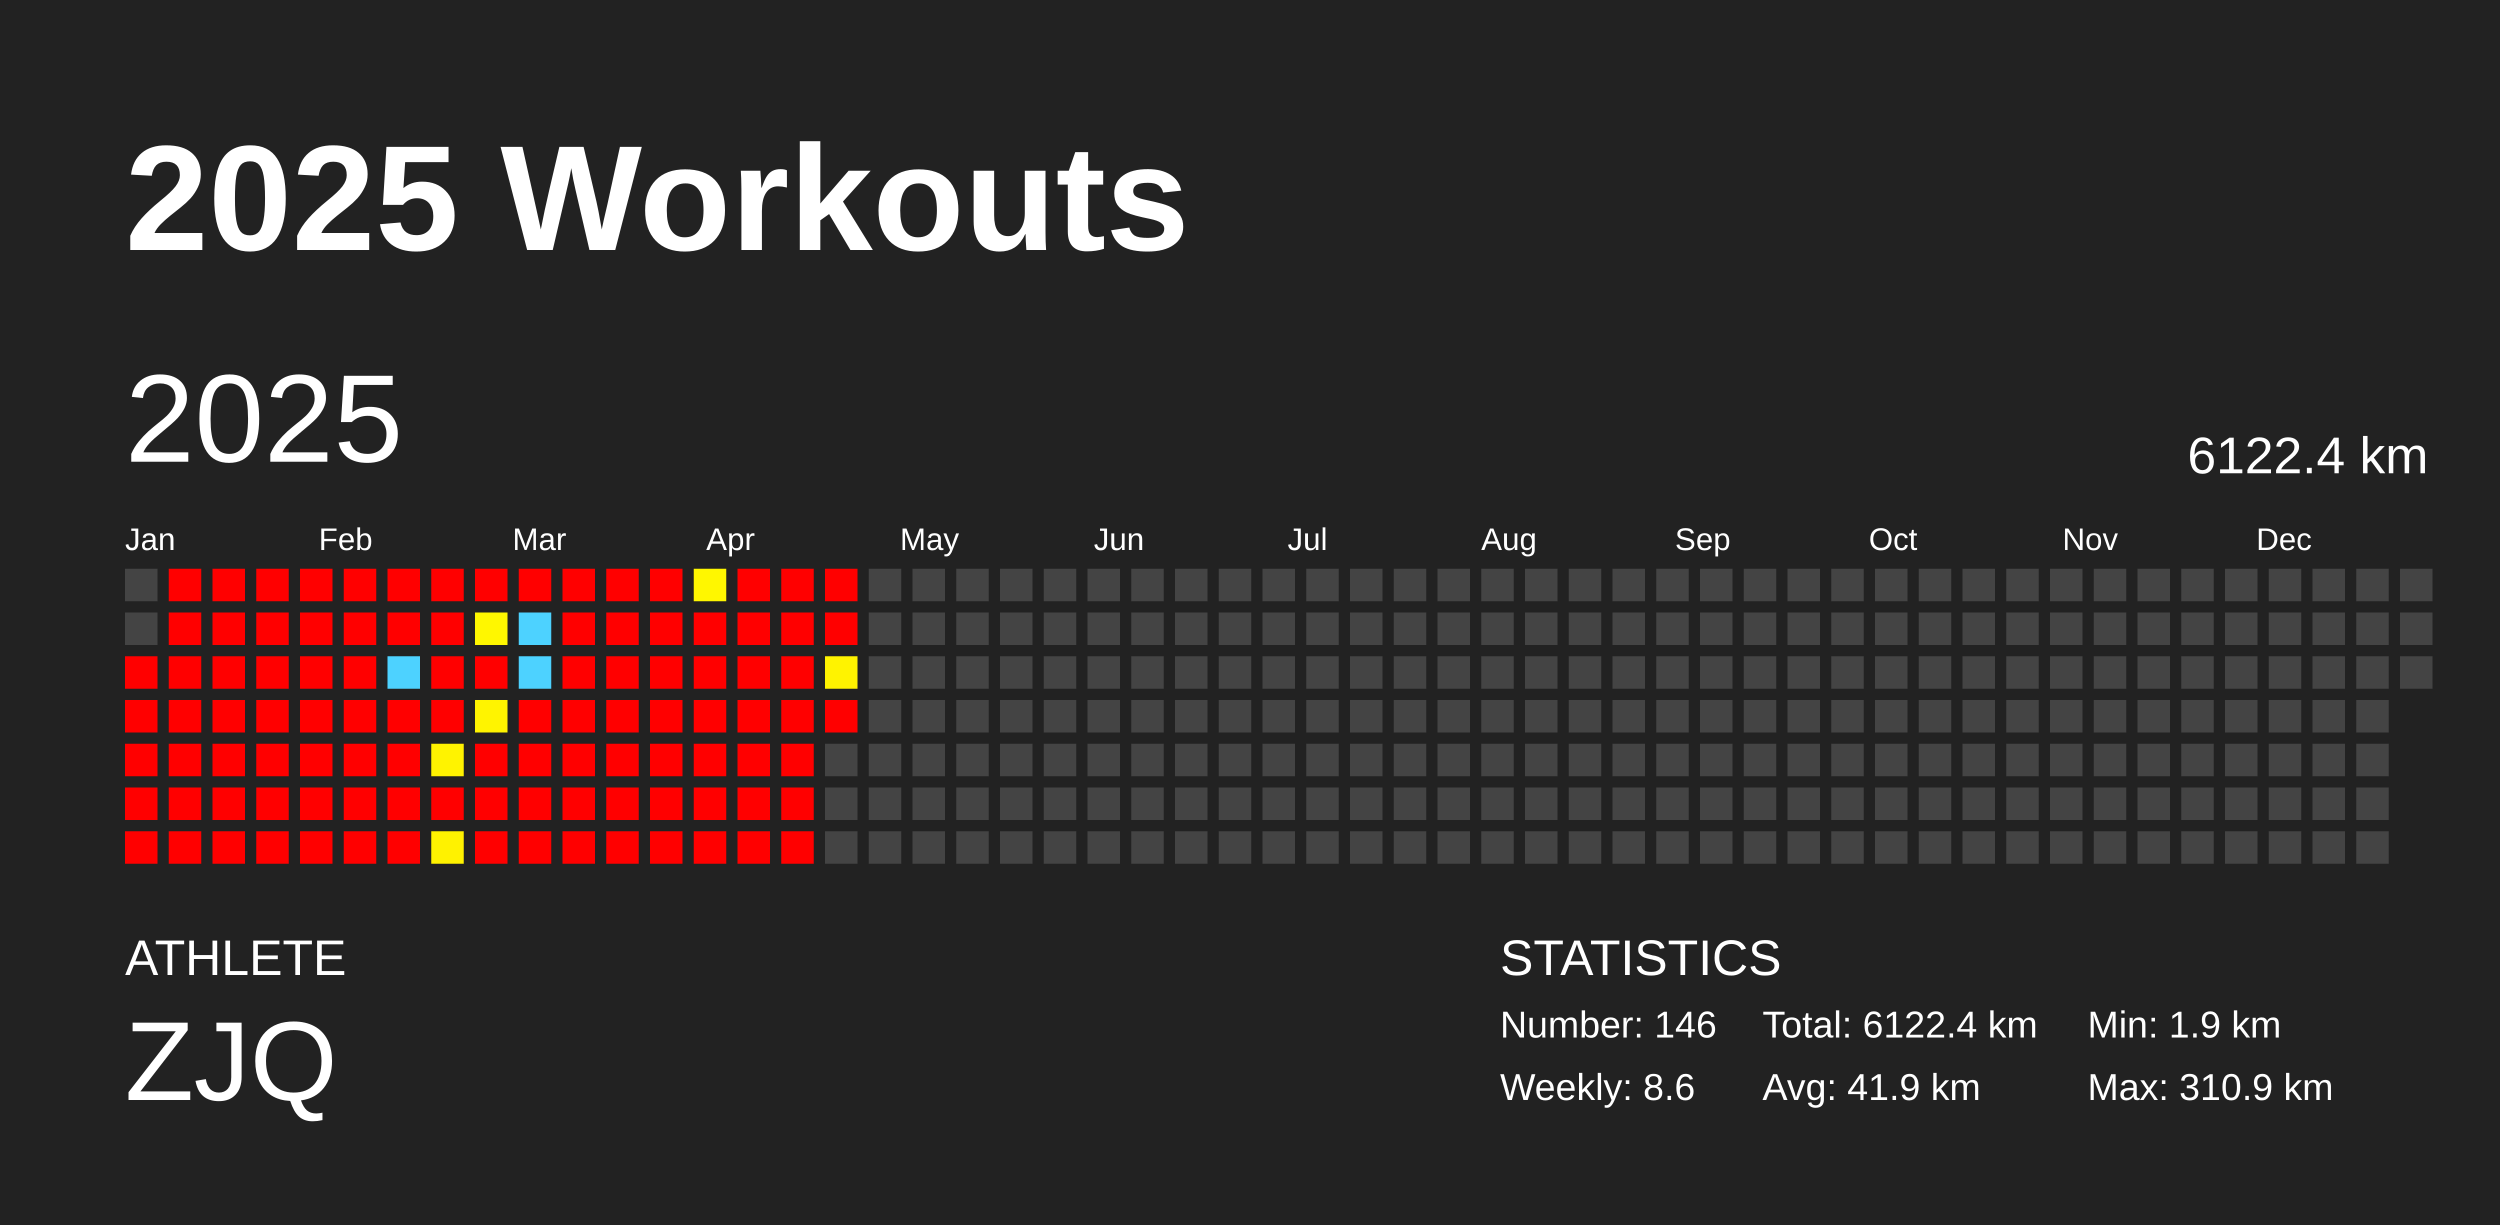
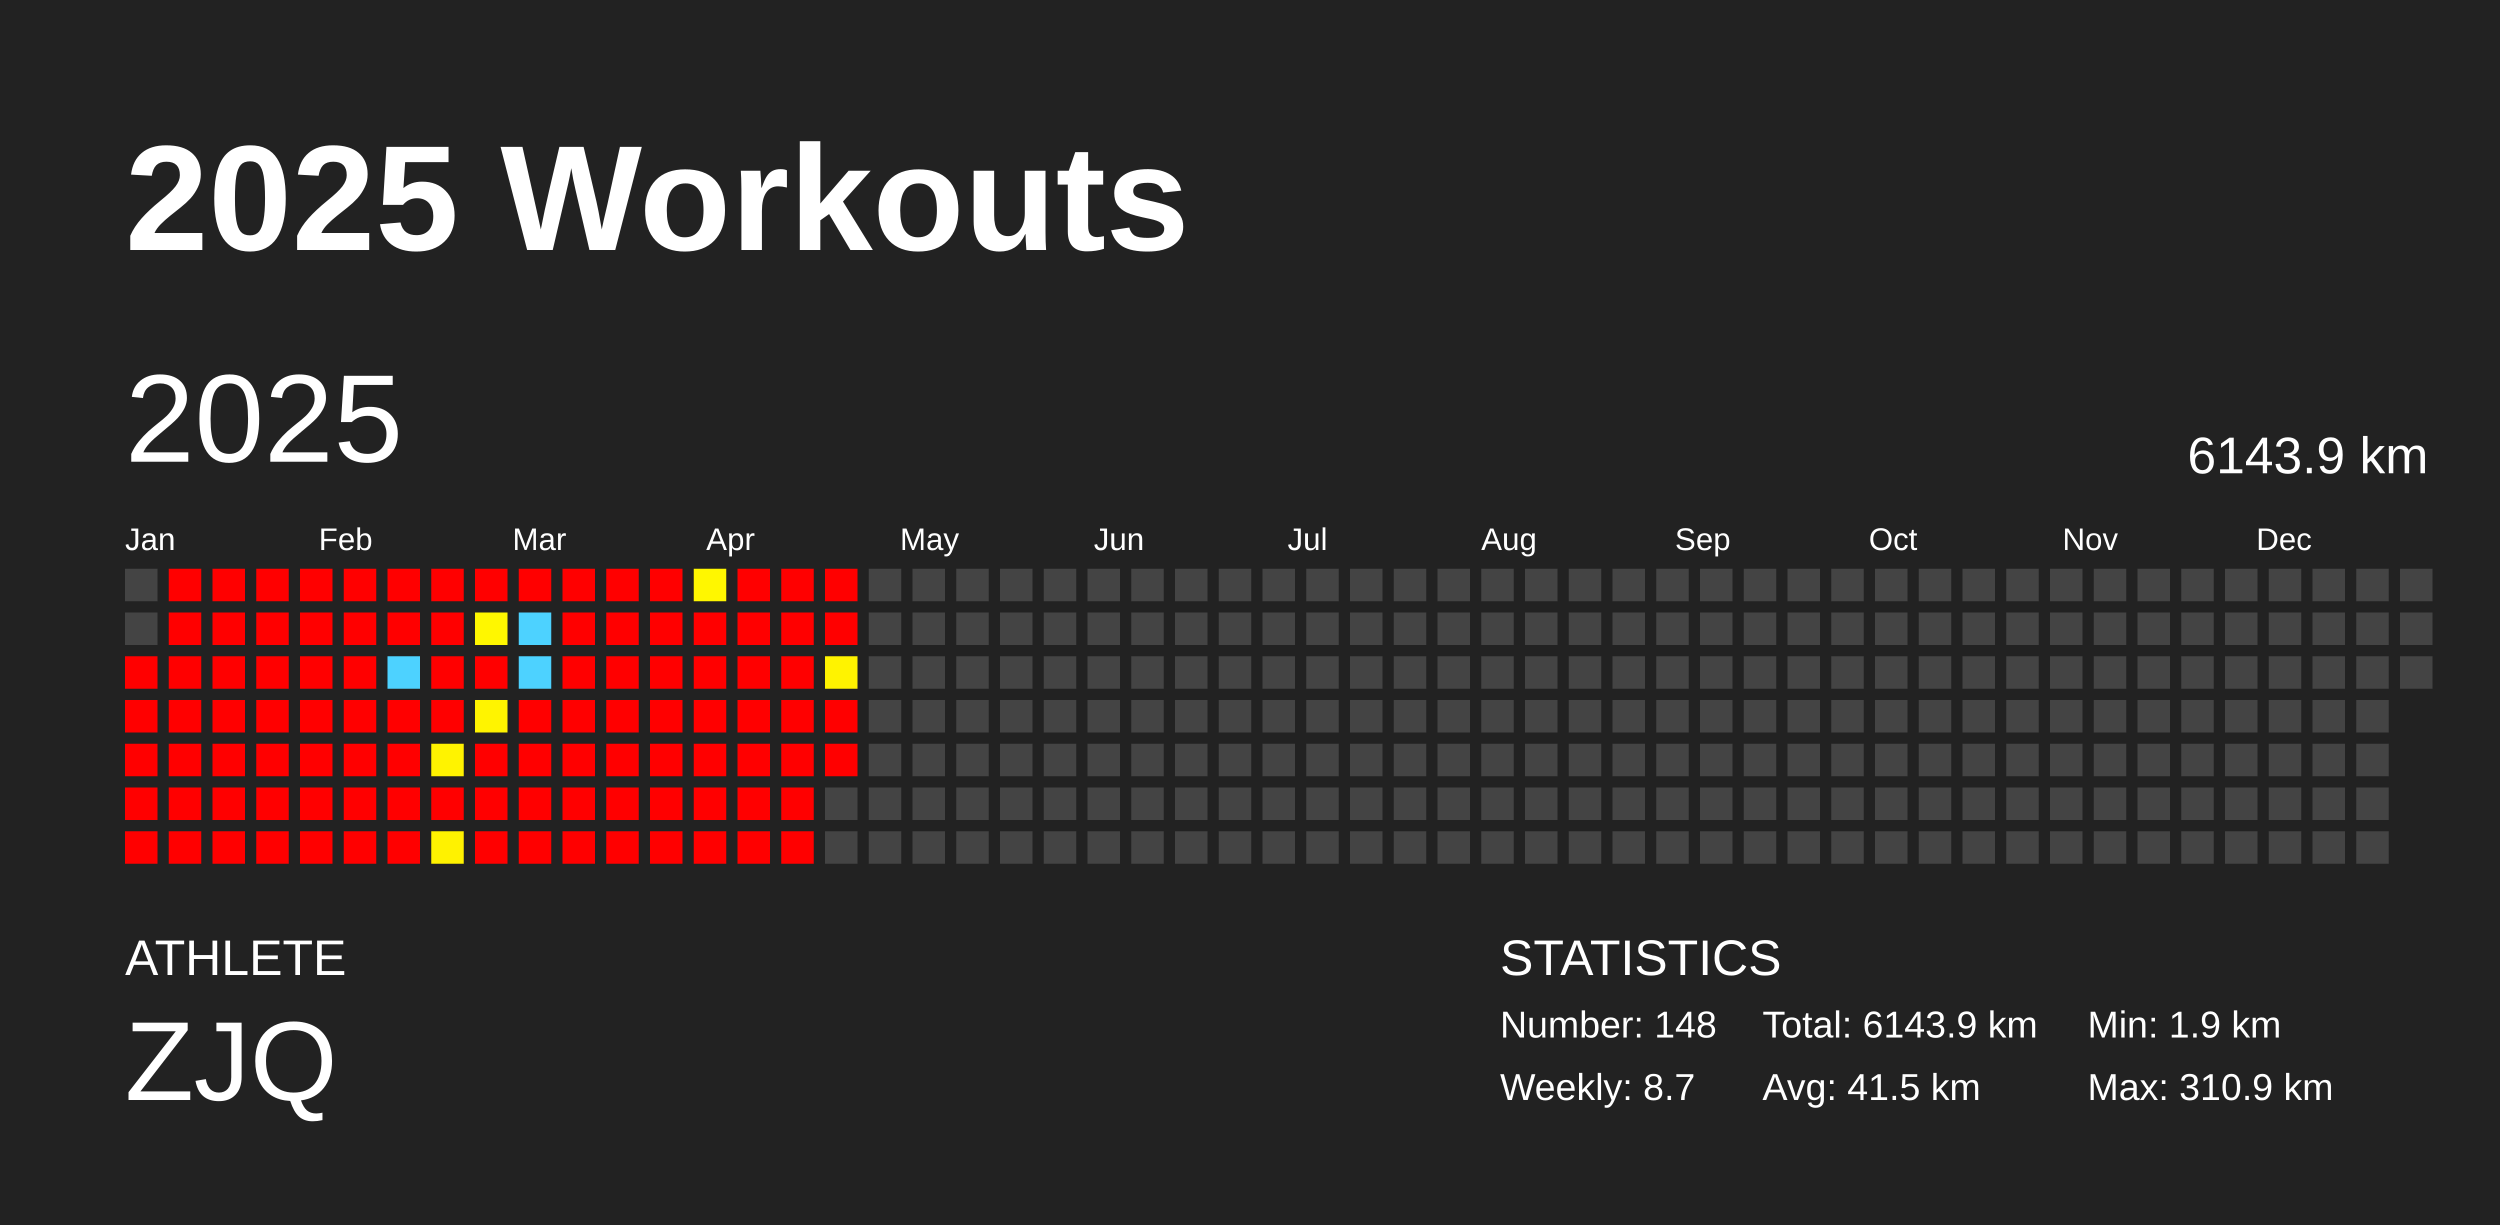
<svg xmlns="http://www.w3.org/2000/svg" baseProfile="full" height="98mm" version="1.1" viewBox="0,0,200,98" width="200mm">
  <defs />
  <rect fill="#222222" height="98" width="200" x="0" y="0" />
  <text fill="#FFFFFF" style="font-size:12px; font-family:Arial; font-weight:bold;" x="10" y="20">2025 Workouts</text>
  <text fill="#FFFFFF" style="font-size:4px; font-family:Arial" x="10" y="78">ATHLETE</text>
  <text fill="#FFFFFF" style="font-size:9px; font-family:Arial" x="10" y="88">ZJQ</text>
  <text fill="#FFFFFF" style="font-size:4px; font-family:Arial" x="120" y="78">STATISTICS</text>
-   <text fill="#FFFFFF" style="font-size:3px; font-family:Arial" x="120" y="83">Number: 146</text>
-   <text fill="#FFFFFF" style="font-size:3px; font-family:Arial" x="120" y="88">Weekly: 8.6</text>
-   <text fill="#FFFFFF" style="font-size:3px; font-family:Arial" x="141" y="83">Total: 6122.4 km</text>
-   <text fill="#FFFFFF" style="font-size:3px; font-family:Arial" x="141" y="88">Avg: 41.9 km</text>
+   <text fill="#FFFFFF" style="font-size:3px; font-family:Arial" x="120" y="83">Number: 148</text>
+   <text fill="#FFFFFF" style="font-size:3px; font-family:Arial" x="120" y="88">Weekly: 8.7</text>
+   <text fill="#FFFFFF" style="font-size:3px; font-family:Arial" x="141" y="83">Total: 6143.9 km</text>
+   <text fill="#FFFFFF" style="font-size:3px; font-family:Arial" x="141" y="88">Avg: 41.5 km</text>
  <text fill="#FFFFFF" style="font-size:3px; font-family:Arial" x="167" y="83">Min: 1.9 km</text>
  <text fill="#FFFFFF" style="font-size:3px; font-family:Arial" x="167" y="88">Max: 310.9 km</text>
  <text dominant-baseline="hanging" fill="#FFFFFF" style="font-size:10.0px; font-family:Arial;" x="10" y="30">2025</text>
-   <text dominant-baseline="hanging" fill="#FFFFFF" style="font-size:4.125px; font-family:Arial;" x="175" y="35">6122.4 km</text>
+   <text dominant-baseline="hanging" fill="#FFFFFF" style="font-size:4.125px; font-family:Arial;" x="175" y="35">6143.9 km</text>
  <text fill="#FFFFFF" style="font-size:2.5px; font-family:Arial" x="10.0" y="44">Jan</text>
  <text fill="#FFFFFF" style="font-size:2.5px; font-family:Arial" x="25.5" y="44">Feb</text>
  <text fill="#FFFFFF" style="font-size:2.5px; font-family:Arial" x="41.0" y="44">Mar</text>
  <text fill="#FFFFFF" style="font-size:2.5px; font-family:Arial" x="56.5" y="44">Apr</text>
  <text fill="#FFFFFF" style="font-size:2.5px; font-family:Arial" x="72.0" y="44">May</text>
  <text fill="#FFFFFF" style="font-size:2.5px; font-family:Arial" x="87.5" y="44">Jun</text>
  <text fill="#FFFFFF" style="font-size:2.5px; font-family:Arial" x="103.0" y="44">Jul</text>
  <text fill="#FFFFFF" style="font-size:2.5px; font-family:Arial" x="118.5" y="44">Aug</text>
  <text fill="#FFFFFF" style="font-size:2.5px; font-family:Arial" x="134.0" y="44">Sep</text>
  <text fill="#FFFFFF" style="font-size:2.5px; font-family:Arial" x="149.5" y="44">Oct</text>
  <text fill="#FFFFFF" style="font-size:2.5px; font-family:Arial" x="165.0" y="44">Nov</text>
  <text fill="#FFFFFF" style="font-size:2.5px; font-family:Arial" x="180.5" y="44">Dec</text>
  <rect fill="#444444" height="2.6" width="2.6" x="10.0" y="45.5" />
  <rect fill="#444444" height="2.6" width="2.6" x="10.0" y="49.0" />
  <rect fill="red" height="2.6" width="2.6" x="10.0" y="52.5" />
  <rect fill="red" height="2.6" width="2.6" x="10.0" y="56.0" />
  <rect fill="red" height="2.6" width="2.6" x="10.0" y="59.5" />
  <rect fill="red" height="2.6" width="2.6" x="10.0" y="63.0" />
  <rect fill="red" height="2.6" width="2.6" x="10.0" y="66.5" />
  <rect fill="red" height="2.6" width="2.6" x="13.5" y="45.5" />
  <rect fill="red" height="2.6" width="2.6" x="13.5" y="49.0" />
  <rect fill="red" height="2.6" width="2.6" x="13.5" y="52.5" />
  <rect fill="red" height="2.6" width="2.6" x="13.5" y="56.0" />
  <rect fill="red" height="2.6" width="2.6" x="13.5" y="59.5" />
  <rect fill="red" height="2.6" width="2.6" x="13.5" y="63.0" />
  <rect fill="red" height="2.6" width="2.6" x="13.5" y="66.5" />
  <rect fill="red" height="2.6" width="2.6" x="17.0" y="45.5" />
  <rect fill="red" height="2.6" width="2.6" x="17.0" y="49.0" />
  <rect fill="red" height="2.6" width="2.6" x="17.0" y="52.5" />
  <rect fill="red" height="2.6" width="2.6" x="17.0" y="56.0" />
  <rect fill="red" height="2.6" width="2.6" x="17.0" y="59.5" />
  <rect fill="red" height="2.6" width="2.6" x="17.0" y="63.0" />
  <rect fill="red" height="2.6" width="2.6" x="17.0" y="66.5" />
  <rect fill="red" height="2.6" width="2.6" x="20.5" y="45.5" />
  <rect fill="red" height="2.6" width="2.6" x="20.5" y="49.0" />
  <rect fill="red" height="2.6" width="2.6" x="20.5" y="52.5" />
  <rect fill="red" height="2.6" width="2.6" x="20.5" y="56.0" />
  <rect fill="red" height="2.6" width="2.6" x="20.5" y="59.5" />
  <rect fill="red" height="2.6" width="2.6" x="20.5" y="63.0" />
  <rect fill="red" height="2.6" width="2.6" x="20.5" y="66.5" />
  <rect fill="red" height="2.6" width="2.6" x="24.0" y="45.5" />
  <rect fill="red" height="2.6" width="2.6" x="24.0" y="49.0" />
  <rect fill="red" height="2.6" width="2.6" x="24.0" y="52.5" />
  <rect fill="red" height="2.6" width="2.6" x="24.0" y="56.0" />
  <rect fill="red" height="2.6" width="2.6" x="24.0" y="59.5" />
  <rect fill="red" height="2.6" width="2.6" x="24.0" y="63.0" />
  <rect fill="red" height="2.6" width="2.6" x="24.0" y="66.5" />
  <rect fill="red" height="2.6" width="2.6" x="27.5" y="45.5" />
  <rect fill="red" height="2.6" width="2.6" x="27.5" y="49.0" />
  <rect fill="red" height="2.6" width="2.6" x="27.5" y="52.5" />
  <rect fill="red" height="2.6" width="2.6" x="27.5" y="56.0" />
  <rect fill="red" height="2.6" width="2.6" x="27.5" y="59.5" />
  <rect fill="red" height="2.6" width="2.6" x="27.5" y="63.0" />
  <rect fill="red" height="2.6" width="2.6" x="27.5" y="66.5" />
  <rect fill="red" height="2.6" width="2.6" x="31.0" y="45.5" />
  <rect fill="red" height="2.6" width="2.6" x="31.0" y="49.0" />
  <rect fill="#4dd2ff" height="2.6" width="2.6" x="31.0" y="52.5" />
  <rect fill="red" height="2.6" width="2.6" x="31.0" y="56.0" />
  <rect fill="red" height="2.6" width="2.6" x="31.0" y="59.5" />
  <rect fill="red" height="2.6" width="2.6" x="31.0" y="63.0" />
  <rect fill="red" height="2.6" width="2.6" x="31.0" y="66.5" />
  <rect fill="red" height="2.6" width="2.6" x="34.5" y="45.5" />
  <rect fill="red" height="2.6" width="2.6" x="34.5" y="49.0" />
  <rect fill="red" height="2.6" width="2.6" x="34.5" y="52.5" />
  <rect fill="red" height="2.6" width="2.6" x="34.5" y="56.0" />
  <rect fill="#fff300" height="2.6" width="2.6" x="34.5" y="59.5" />
  <rect fill="red" height="2.6" width="2.6" x="34.5" y="63.0" />
  <rect fill="#fff200" height="2.6" width="2.6" x="34.5" y="66.5" />
  <rect fill="red" height="2.6" width="2.6" x="38.0" y="45.5" />
  <rect fill="#fff700" height="2.6" width="2.6" x="38.0" y="49.0" />
  <rect fill="red" height="2.6" width="2.6" x="38.0" y="52.5" />
  <rect fill="#fff400" height="2.6" width="2.6" x="38.0" y="56.0" />
  <rect fill="red" height="2.6" width="2.6" x="38.0" y="59.5" />
  <rect fill="red" height="2.6" width="2.6" x="38.0" y="63.0" />
  <rect fill="red" height="2.6" width="2.6" x="38.0" y="66.5" />
  <rect fill="red" height="2.6" width="2.6" x="41.5" y="45.5" />
  <rect fill="#4dd2ff" height="2.6" width="2.6" x="41.5" y="49.0" />
  <rect fill="#4dd2ff" height="2.6" width="2.6" x="41.5" y="52.5" />
  <rect fill="red" height="2.6" width="2.6" x="41.5" y="56.0" />
  <rect fill="red" height="2.6" width="2.6" x="41.5" y="59.5" />
  <rect fill="red" height="2.6" width="2.6" x="41.5" y="63.0" />
  <rect fill="red" height="2.6" width="2.6" x="41.5" y="66.5" />
  <rect fill="red" height="2.6" width="2.6" x="45.0" y="45.5" />
  <rect fill="red" height="2.6" width="2.6" x="45.0" y="49.0" />
  <rect fill="red" height="2.6" width="2.6" x="45.0" y="52.5" />
  <rect fill="red" height="2.6" width="2.6" x="45.0" y="56.0" />
  <rect fill="red" height="2.6" width="2.6" x="45.0" y="59.5" />
  <rect fill="red" height="2.6" width="2.6" x="45.0" y="63.0" />
  <rect fill="red" height="2.6" width="2.6" x="45.0" y="66.5" />
  <rect fill="red" height="2.6" width="2.6" x="48.5" y="45.5" />
  <rect fill="red" height="2.6" width="2.6" x="48.5" y="49.0" />
  <rect fill="red" height="2.6" width="2.6" x="48.5" y="52.5" />
  <rect fill="red" height="2.6" width="2.6" x="48.5" y="56.0" />
  <rect fill="red" height="2.6" width="2.6" x="48.5" y="59.5" />
  <rect fill="red" height="2.6" width="2.6" x="48.5" y="63.0" />
  <rect fill="red" height="2.6" width="2.6" x="48.5" y="66.5" />
  <rect fill="red" height="2.6" width="2.6" x="52.0" y="45.5" />
  <rect fill="red" height="2.6" width="2.6" x="52.0" y="49.0" />
  <rect fill="red" height="2.6" width="2.6" x="52.0" y="52.5" />
  <rect fill="red" height="2.6" width="2.6" x="52.0" y="56.0" />
  <rect fill="red" height="2.6" width="2.6" x="52.0" y="59.5" />
  <rect fill="red" height="2.6" width="2.6" x="52.0" y="63.0" />
  <rect fill="red" height="2.6" width="2.6" x="52.0" y="66.5" />
  <rect fill="#fff700" height="2.6" width="2.6" x="55.5" y="45.5" />
  <rect fill="red" height="2.6" width="2.6" x="55.5" y="49.0" />
  <rect fill="red" height="2.6" width="2.6" x="55.5" y="52.5" />
  <rect fill="red" height="2.6" width="2.6" x="55.5" y="56.0" />
  <rect fill="red" height="2.6" width="2.6" x="55.5" y="59.5" />
  <rect fill="red" height="2.6" width="2.6" x="55.5" y="63.0" />
  <rect fill="red" height="2.6" width="2.6" x="55.5" y="66.5" />
  <rect fill="red" height="2.6" width="2.6" x="59.0" y="45.5" />
  <rect fill="red" height="2.6" width="2.6" x="59.0" y="49.0" />
  <rect fill="red" height="2.6" width="2.6" x="59.0" y="52.5" />
  <rect fill="red" height="2.6" width="2.6" x="59.0" y="56.0" />
  <rect fill="red" height="2.6" width="2.6" x="59.0" y="59.5" />
  <rect fill="red" height="2.6" width="2.6" x="59.0" y="63.0" />
  <rect fill="red" height="2.6" width="2.6" x="59.0" y="66.5" />
  <rect fill="red" height="2.6" width="2.6" x="62.5" y="45.5" />
  <rect fill="red" height="2.6" width="2.6" x="62.5" y="49.0" />
  <rect fill="red" height="2.6" width="2.6" x="62.5" y="52.5" />
  <rect fill="red" height="2.6" width="2.6" x="62.5" y="56.0" />
  <rect fill="red" height="2.6" width="2.6" x="62.5" y="59.5" />
  <rect fill="red" height="2.6" width="2.6" x="62.5" y="63.0" />
  <rect fill="red" height="2.6" width="2.6" x="62.5" y="66.5" />
  <rect fill="red" height="2.6" width="2.6" x="66.0" y="45.5" />
  <rect fill="red" height="2.6" width="2.6" x="66.0" y="49.0" />
  <rect fill="#fff300" height="2.6" width="2.6" x="66.0" y="52.5" />
  <rect fill="red" height="2.6" width="2.6" x="66.0" y="56.0" />
-   <rect fill="#444444" height="2.6" width="2.6" x="66.0" y="59.5" />
+   <rect fill="red" height="2.6" width="2.6" x="66.0" y="59.5" />
  <rect fill="#444444" height="2.6" width="2.6" x="66.0" y="63.0" />
  <rect fill="#444444" height="2.6" width="2.6" x="66.0" y="66.5" />
  <rect fill="#444444" height="2.6" width="2.6" x="69.5" y="45.5" />
  <rect fill="#444444" height="2.6" width="2.6" x="69.5" y="49.0" />
  <rect fill="#444444" height="2.6" width="2.6" x="69.5" y="52.5" />
  <rect fill="#444444" height="2.6" width="2.6" x="69.5" y="56.0" />
  <rect fill="#444444" height="2.6" width="2.6" x="69.5" y="59.5" />
  <rect fill="#444444" height="2.6" width="2.6" x="69.5" y="63.0" />
  <rect fill="#444444" height="2.6" width="2.6" x="69.5" y="66.5" />
  <rect fill="#444444" height="2.6" width="2.6" x="73.0" y="45.5" />
  <rect fill="#444444" height="2.6" width="2.6" x="73.0" y="49.0" />
  <rect fill="#444444" height="2.6" width="2.6" x="73.0" y="52.5" />
  <rect fill="#444444" height="2.6" width="2.6" x="73.0" y="56.0" />
  <rect fill="#444444" height="2.6" width="2.6" x="73.0" y="59.5" />
  <rect fill="#444444" height="2.6" width="2.6" x="73.0" y="63.0" />
  <rect fill="#444444" height="2.6" width="2.6" x="73.0" y="66.5" />
  <rect fill="#444444" height="2.6" width="2.6" x="76.5" y="45.5" />
  <rect fill="#444444" height="2.6" width="2.6" x="76.5" y="49.0" />
  <rect fill="#444444" height="2.6" width="2.6" x="76.5" y="52.5" />
  <rect fill="#444444" height="2.6" width="2.6" x="76.5" y="56.0" />
  <rect fill="#444444" height="2.6" width="2.6" x="76.5" y="59.5" />
  <rect fill="#444444" height="2.6" width="2.6" x="76.5" y="63.0" />
  <rect fill="#444444" height="2.6" width="2.6" x="76.5" y="66.5" />
  <rect fill="#444444" height="2.6" width="2.6" x="80.0" y="45.5" />
  <rect fill="#444444" height="2.6" width="2.6" x="80.0" y="49.0" />
  <rect fill="#444444" height="2.6" width="2.6" x="80.0" y="52.5" />
  <rect fill="#444444" height="2.6" width="2.6" x="80.0" y="56.0" />
  <rect fill="#444444" height="2.6" width="2.6" x="80.0" y="59.5" />
  <rect fill="#444444" height="2.6" width="2.6" x="80.0" y="63.0" />
  <rect fill="#444444" height="2.6" width="2.6" x="80.0" y="66.5" />
  <rect fill="#444444" height="2.6" width="2.6" x="83.5" y="45.5" />
  <rect fill="#444444" height="2.6" width="2.6" x="83.5" y="49.0" />
  <rect fill="#444444" height="2.6" width="2.6" x="83.5" y="52.5" />
  <rect fill="#444444" height="2.6" width="2.6" x="83.5" y="56.0" />
  <rect fill="#444444" height="2.6" width="2.6" x="83.5" y="59.5" />
  <rect fill="#444444" height="2.6" width="2.6" x="83.5" y="63.0" />
  <rect fill="#444444" height="2.6" width="2.6" x="83.5" y="66.5" />
  <rect fill="#444444" height="2.6" width="2.6" x="87.0" y="45.5" />
  <rect fill="#444444" height="2.6" width="2.6" x="87.0" y="49.0" />
  <rect fill="#444444" height="2.6" width="2.6" x="87.0" y="52.5" />
  <rect fill="#444444" height="2.6" width="2.6" x="87.0" y="56.0" />
  <rect fill="#444444" height="2.6" width="2.6" x="87.0" y="59.5" />
  <rect fill="#444444" height="2.6" width="2.6" x="87.0" y="63.0" />
  <rect fill="#444444" height="2.6" width="2.6" x="87.0" y="66.5" />
  <rect fill="#444444" height="2.6" width="2.6" x="90.5" y="45.5" />
  <rect fill="#444444" height="2.6" width="2.6" x="90.5" y="49.0" />
  <rect fill="#444444" height="2.6" width="2.6" x="90.5" y="52.5" />
  <rect fill="#444444" height="2.6" width="2.6" x="90.5" y="56.0" />
  <rect fill="#444444" height="2.6" width="2.6" x="90.5" y="59.5" />
  <rect fill="#444444" height="2.6" width="2.6" x="90.5" y="63.0" />
  <rect fill="#444444" height="2.6" width="2.6" x="90.5" y="66.5" />
  <rect fill="#444444" height="2.6" width="2.6" x="94.0" y="45.5" />
  <rect fill="#444444" height="2.6" width="2.6" x="94.0" y="49.0" />
  <rect fill="#444444" height="2.6" width="2.6" x="94.0" y="52.5" />
  <rect fill="#444444" height="2.6" width="2.6" x="94.0" y="56.0" />
  <rect fill="#444444" height="2.6" width="2.6" x="94.0" y="59.5" />
  <rect fill="#444444" height="2.6" width="2.6" x="94.0" y="63.0" />
  <rect fill="#444444" height="2.6" width="2.6" x="94.0" y="66.5" />
  <rect fill="#444444" height="2.6" width="2.6" x="97.5" y="45.5" />
  <rect fill="#444444" height="2.6" width="2.6" x="97.5" y="49.0" />
  <rect fill="#444444" height="2.6" width="2.6" x="97.5" y="52.5" />
  <rect fill="#444444" height="2.6" width="2.6" x="97.5" y="56.0" />
  <rect fill="#444444" height="2.6" width="2.6" x="97.5" y="59.5" />
  <rect fill="#444444" height="2.6" width="2.6" x="97.5" y="63.0" />
  <rect fill="#444444" height="2.6" width="2.6" x="97.5" y="66.5" />
  <rect fill="#444444" height="2.6" width="2.6" x="101.0" y="45.5" />
  <rect fill="#444444" height="2.6" width="2.6" x="101.0" y="49.0" />
  <rect fill="#444444" height="2.6" width="2.6" x="101.0" y="52.5" />
  <rect fill="#444444" height="2.6" width="2.6" x="101.0" y="56.0" />
  <rect fill="#444444" height="2.6" width="2.6" x="101.0" y="59.5" />
  <rect fill="#444444" height="2.6" width="2.6" x="101.0" y="63.0" />
  <rect fill="#444444" height="2.6" width="2.6" x="101.0" y="66.5" />
  <rect fill="#444444" height="2.6" width="2.6" x="104.5" y="45.5" />
  <rect fill="#444444" height="2.6" width="2.6" x="104.5" y="49.0" />
  <rect fill="#444444" height="2.6" width="2.6" x="104.5" y="52.5" />
  <rect fill="#444444" height="2.6" width="2.6" x="104.5" y="56.0" />
  <rect fill="#444444" height="2.6" width="2.6" x="104.5" y="59.5" />
  <rect fill="#444444" height="2.6" width="2.6" x="104.5" y="63.0" />
  <rect fill="#444444" height="2.6" width="2.6" x="104.5" y="66.5" />
  <rect fill="#444444" height="2.6" width="2.6" x="108.0" y="45.5" />
  <rect fill="#444444" height="2.6" width="2.6" x="108.0" y="49.0" />
  <rect fill="#444444" height="2.6" width="2.6" x="108.0" y="52.5" />
  <rect fill="#444444" height="2.6" width="2.6" x="108.0" y="56.0" />
  <rect fill="#444444" height="2.6" width="2.6" x="108.0" y="59.5" />
  <rect fill="#444444" height="2.6" width="2.6" x="108.0" y="63.0" />
  <rect fill="#444444" height="2.6" width="2.6" x="108.0" y="66.5" />
  <rect fill="#444444" height="2.6" width="2.6" x="111.5" y="45.5" />
  <rect fill="#444444" height="2.6" width="2.6" x="111.5" y="49.0" />
  <rect fill="#444444" height="2.6" width="2.6" x="111.5" y="52.5" />
  <rect fill="#444444" height="2.6" width="2.6" x="111.5" y="56.0" />
  <rect fill="#444444" height="2.6" width="2.6" x="111.5" y="59.5" />
  <rect fill="#444444" height="2.6" width="2.6" x="111.5" y="63.0" />
  <rect fill="#444444" height="2.6" width="2.6" x="111.5" y="66.5" />
  <rect fill="#444444" height="2.6" width="2.6" x="115.0" y="45.5" />
  <rect fill="#444444" height="2.6" width="2.6" x="115.0" y="49.0" />
  <rect fill="#444444" height="2.6" width="2.6" x="115.0" y="52.5" />
  <rect fill="#444444" height="2.6" width="2.6" x="115.0" y="56.0" />
  <rect fill="#444444" height="2.6" width="2.6" x="115.0" y="59.5" />
  <rect fill="#444444" height="2.6" width="2.6" x="115.0" y="63.0" />
  <rect fill="#444444" height="2.6" width="2.6" x="115.0" y="66.5" />
  <rect fill="#444444" height="2.6" width="2.6" x="118.5" y="45.5" />
  <rect fill="#444444" height="2.6" width="2.6" x="118.5" y="49.0" />
  <rect fill="#444444" height="2.6" width="2.6" x="118.5" y="52.5" />
  <rect fill="#444444" height="2.6" width="2.6" x="118.5" y="56.0" />
  <rect fill="#444444" height="2.6" width="2.6" x="118.5" y="59.5" />
  <rect fill="#444444" height="2.6" width="2.6" x="118.5" y="63.0" />
  <rect fill="#444444" height="2.6" width="2.6" x="118.5" y="66.5" />
  <rect fill="#444444" height="2.6" width="2.6" x="122.0" y="45.5" />
  <rect fill="#444444" height="2.6" width="2.6" x="122.0" y="49.0" />
  <rect fill="#444444" height="2.6" width="2.6" x="122.0" y="52.5" />
  <rect fill="#444444" height="2.6" width="2.6" x="122.0" y="56.0" />
  <rect fill="#444444" height="2.6" width="2.6" x="122.0" y="59.5" />
  <rect fill="#444444" height="2.6" width="2.6" x="122.0" y="63.0" />
  <rect fill="#444444" height="2.6" width="2.6" x="122.0" y="66.5" />
  <rect fill="#444444" height="2.6" width="2.6" x="125.5" y="45.5" />
  <rect fill="#444444" height="2.6" width="2.6" x="125.5" y="49.0" />
  <rect fill="#444444" height="2.6" width="2.6" x="125.5" y="52.5" />
  <rect fill="#444444" height="2.6" width="2.6" x="125.5" y="56.0" />
  <rect fill="#444444" height="2.6" width="2.6" x="125.5" y="59.5" />
  <rect fill="#444444" height="2.6" width="2.6" x="125.5" y="63.0" />
  <rect fill="#444444" height="2.6" width="2.6" x="125.5" y="66.5" />
  <rect fill="#444444" height="2.6" width="2.6" x="129.0" y="45.5" />
  <rect fill="#444444" height="2.6" width="2.6" x="129.0" y="49.0" />
  <rect fill="#444444" height="2.6" width="2.6" x="129.0" y="52.5" />
  <rect fill="#444444" height="2.6" width="2.6" x="129.0" y="56.0" />
  <rect fill="#444444" height="2.6" width="2.6" x="129.0" y="59.5" />
  <rect fill="#444444" height="2.6" width="2.6" x="129.0" y="63.0" />
  <rect fill="#444444" height="2.6" width="2.6" x="129.0" y="66.5" />
  <rect fill="#444444" height="2.6" width="2.6" x="132.5" y="45.5" />
  <rect fill="#444444" height="2.6" width="2.6" x="132.5" y="49.0" />
  <rect fill="#444444" height="2.6" width="2.6" x="132.5" y="52.5" />
  <rect fill="#444444" height="2.6" width="2.6" x="132.5" y="56.0" />
  <rect fill="#444444" height="2.6" width="2.6" x="132.5" y="59.5" />
  <rect fill="#444444" height="2.6" width="2.6" x="132.5" y="63.0" />
  <rect fill="#444444" height="2.6" width="2.6" x="132.5" y="66.5" />
  <rect fill="#444444" height="2.6" width="2.6" x="136.0" y="45.5" />
  <rect fill="#444444" height="2.6" width="2.6" x="136.0" y="49.0" />
  <rect fill="#444444" height="2.6" width="2.6" x="136.0" y="52.5" />
  <rect fill="#444444" height="2.6" width="2.6" x="136.0" y="56.0" />
  <rect fill="#444444" height="2.6" width="2.6" x="136.0" y="59.5" />
  <rect fill="#444444" height="2.6" width="2.6" x="136.0" y="63.0" />
  <rect fill="#444444" height="2.6" width="2.6" x="136.0" y="66.5" />
  <rect fill="#444444" height="2.6" width="2.6" x="139.5" y="45.5" />
  <rect fill="#444444" height="2.6" width="2.6" x="139.5" y="49.0" />
  <rect fill="#444444" height="2.6" width="2.6" x="139.5" y="52.5" />
  <rect fill="#444444" height="2.6" width="2.6" x="139.5" y="56.0" />
  <rect fill="#444444" height="2.6" width="2.6" x="139.5" y="59.5" />
  <rect fill="#444444" height="2.6" width="2.6" x="139.5" y="63.0" />
  <rect fill="#444444" height="2.6" width="2.6" x="139.5" y="66.5" />
  <rect fill="#444444" height="2.6" width="2.6" x="143.0" y="45.5" />
  <rect fill="#444444" height="2.6" width="2.6" x="143.0" y="49.0" />
  <rect fill="#444444" height="2.6" width="2.6" x="143.0" y="52.5" />
  <rect fill="#444444" height="2.6" width="2.6" x="143.0" y="56.0" />
  <rect fill="#444444" height="2.6" width="2.6" x="143.0" y="59.5" />
  <rect fill="#444444" height="2.6" width="2.6" x="143.0" y="63.0" />
  <rect fill="#444444" height="2.6" width="2.6" x="143.0" y="66.5" />
  <rect fill="#444444" height="2.6" width="2.6" x="146.5" y="45.5" />
  <rect fill="#444444" height="2.6" width="2.6" x="146.5" y="49.0" />
  <rect fill="#444444" height="2.6" width="2.6" x="146.5" y="52.5" />
  <rect fill="#444444" height="2.6" width="2.6" x="146.5" y="56.0" />
  <rect fill="#444444" height="2.6" width="2.6" x="146.5" y="59.5" />
  <rect fill="#444444" height="2.6" width="2.6" x="146.5" y="63.0" />
  <rect fill="#444444" height="2.6" width="2.6" x="146.5" y="66.5" />
  <rect fill="#444444" height="2.6" width="2.6" x="150.0" y="45.5" />
  <rect fill="#444444" height="2.6" width="2.6" x="150.0" y="49.0" />
  <rect fill="#444444" height="2.6" width="2.6" x="150.0" y="52.5" />
  <rect fill="#444444" height="2.6" width="2.6" x="150.0" y="56.0" />
  <rect fill="#444444" height="2.6" width="2.6" x="150.0" y="59.5" />
  <rect fill="#444444" height="2.6" width="2.6" x="150.0" y="63.0" />
  <rect fill="#444444" height="2.6" width="2.6" x="150.0" y="66.5" />
  <rect fill="#444444" height="2.6" width="2.6" x="153.5" y="45.5" />
  <rect fill="#444444" height="2.6" width="2.6" x="153.5" y="49.0" />
  <rect fill="#444444" height="2.6" width="2.6" x="153.5" y="52.5" />
  <rect fill="#444444" height="2.6" width="2.6" x="153.5" y="56.0" />
  <rect fill="#444444" height="2.6" width="2.6" x="153.5" y="59.5" />
  <rect fill="#444444" height="2.6" width="2.6" x="153.5" y="63.0" />
  <rect fill="#444444" height="2.6" width="2.6" x="153.5" y="66.5" />
  <rect fill="#444444" height="2.6" width="2.6" x="157.0" y="45.5" />
  <rect fill="#444444" height="2.6" width="2.6" x="157.0" y="49.0" />
  <rect fill="#444444" height="2.6" width="2.6" x="157.0" y="52.5" />
  <rect fill="#444444" height="2.6" width="2.6" x="157.0" y="56.0" />
  <rect fill="#444444" height="2.6" width="2.6" x="157.0" y="59.5" />
  <rect fill="#444444" height="2.6" width="2.6" x="157.0" y="63.0" />
  <rect fill="#444444" height="2.6" width="2.6" x="157.0" y="66.5" />
  <rect fill="#444444" height="2.6" width="2.6" x="160.5" y="45.5" />
  <rect fill="#444444" height="2.6" width="2.6" x="160.5" y="49.0" />
  <rect fill="#444444" height="2.6" width="2.6" x="160.5" y="52.5" />
  <rect fill="#444444" height="2.6" width="2.6" x="160.5" y="56.0" />
  <rect fill="#444444" height="2.6" width="2.6" x="160.5" y="59.5" />
  <rect fill="#444444" height="2.6" width="2.6" x="160.5" y="63.0" />
  <rect fill="#444444" height="2.6" width="2.6" x="160.5" y="66.5" />
  <rect fill="#444444" height="2.6" width="2.6" x="164.0" y="45.5" />
  <rect fill="#444444" height="2.6" width="2.6" x="164.0" y="49.0" />
  <rect fill="#444444" height="2.6" width="2.6" x="164.0" y="52.5" />
  <rect fill="#444444" height="2.6" width="2.6" x="164.0" y="56.0" />
  <rect fill="#444444" height="2.6" width="2.6" x="164.0" y="59.5" />
  <rect fill="#444444" height="2.6" width="2.6" x="164.0" y="63.0" />
  <rect fill="#444444" height="2.6" width="2.6" x="164.0" y="66.5" />
  <rect fill="#444444" height="2.6" width="2.6" x="167.5" y="45.5" />
  <rect fill="#444444" height="2.6" width="2.6" x="167.5" y="49.0" />
  <rect fill="#444444" height="2.6" width="2.6" x="167.5" y="52.5" />
  <rect fill="#444444" height="2.6" width="2.6" x="167.5" y="56.0" />
  <rect fill="#444444" height="2.6" width="2.6" x="167.5" y="59.5" />
  <rect fill="#444444" height="2.6" width="2.6" x="167.5" y="63.0" />
  <rect fill="#444444" height="2.6" width="2.6" x="167.5" y="66.5" />
  <rect fill="#444444" height="2.6" width="2.6" x="171.0" y="45.5" />
  <rect fill="#444444" height="2.6" width="2.6" x="171.0" y="49.0" />
  <rect fill="#444444" height="2.6" width="2.6" x="171.0" y="52.5" />
  <rect fill="#444444" height="2.6" width="2.6" x="171.0" y="56.0" />
  <rect fill="#444444" height="2.6" width="2.6" x="171.0" y="59.5" />
  <rect fill="#444444" height="2.6" width="2.6" x="171.0" y="63.0" />
  <rect fill="#444444" height="2.6" width="2.6" x="171.0" y="66.5" />
  <rect fill="#444444" height="2.6" width="2.6" x="174.5" y="45.5" />
  <rect fill="#444444" height="2.6" width="2.6" x="174.5" y="49.0" />
  <rect fill="#444444" height="2.6" width="2.6" x="174.5" y="52.5" />
  <rect fill="#444444" height="2.6" width="2.6" x="174.5" y="56.0" />
  <rect fill="#444444" height="2.6" width="2.6" x="174.5" y="59.5" />
  <rect fill="#444444" height="2.6" width="2.6" x="174.5" y="63.0" />
  <rect fill="#444444" height="2.6" width="2.6" x="174.5" y="66.5" />
  <rect fill="#444444" height="2.6" width="2.6" x="178.0" y="45.5" />
  <rect fill="#444444" height="2.6" width="2.6" x="178.0" y="49.0" />
  <rect fill="#444444" height="2.6" width="2.6" x="178.0" y="52.5" />
  <rect fill="#444444" height="2.6" width="2.6" x="178.0" y="56.0" />
  <rect fill="#444444" height="2.6" width="2.6" x="178.0" y="59.5" />
  <rect fill="#444444" height="2.6" width="2.6" x="178.0" y="63.0" />
  <rect fill="#444444" height="2.6" width="2.6" x="178.0" y="66.5" />
  <rect fill="#444444" height="2.6" width="2.6" x="181.5" y="45.5" />
  <rect fill="#444444" height="2.6" width="2.6" x="181.5" y="49.0" />
  <rect fill="#444444" height="2.6" width="2.6" x="181.5" y="52.5" />
  <rect fill="#444444" height="2.6" width="2.6" x="181.5" y="56.0" />
  <rect fill="#444444" height="2.6" width="2.6" x="181.5" y="59.5" />
  <rect fill="#444444" height="2.6" width="2.6" x="181.5" y="63.0" />
  <rect fill="#444444" height="2.6" width="2.6" x="181.5" y="66.5" />
  <rect fill="#444444" height="2.6" width="2.6" x="185.0" y="45.5" />
  <rect fill="#444444" height="2.6" width="2.6" x="185.0" y="49.0" />
  <rect fill="#444444" height="2.6" width="2.6" x="185.0" y="52.5" />
  <rect fill="#444444" height="2.6" width="2.6" x="185.0" y="56.0" />
  <rect fill="#444444" height="2.6" width="2.6" x="185.0" y="59.5" />
  <rect fill="#444444" height="2.6" width="2.6" x="185.0" y="63.0" />
  <rect fill="#444444" height="2.6" width="2.6" x="185.0" y="66.5" />
  <rect fill="#444444" height="2.6" width="2.6" x="188.5" y="45.5" />
  <rect fill="#444444" height="2.6" width="2.6" x="188.5" y="49.0" />
  <rect fill="#444444" height="2.6" width="2.6" x="188.5" y="52.5" />
  <rect fill="#444444" height="2.6" width="2.6" x="188.5" y="56.0" />
  <rect fill="#444444" height="2.6" width="2.6" x="188.5" y="59.5" />
  <rect fill="#444444" height="2.6" width="2.6" x="188.5" y="63.0" />
  <rect fill="#444444" height="2.6" width="2.6" x="188.5" y="66.5" />
  <rect fill="#444444" height="2.6" width="2.6" x="192.0" y="45.5" />
  <rect fill="#444444" height="2.6" width="2.6" x="192.0" y="49.0" />
  <rect fill="#444444" height="2.6" width="2.6" x="192.0" y="52.5" />
</svg>
